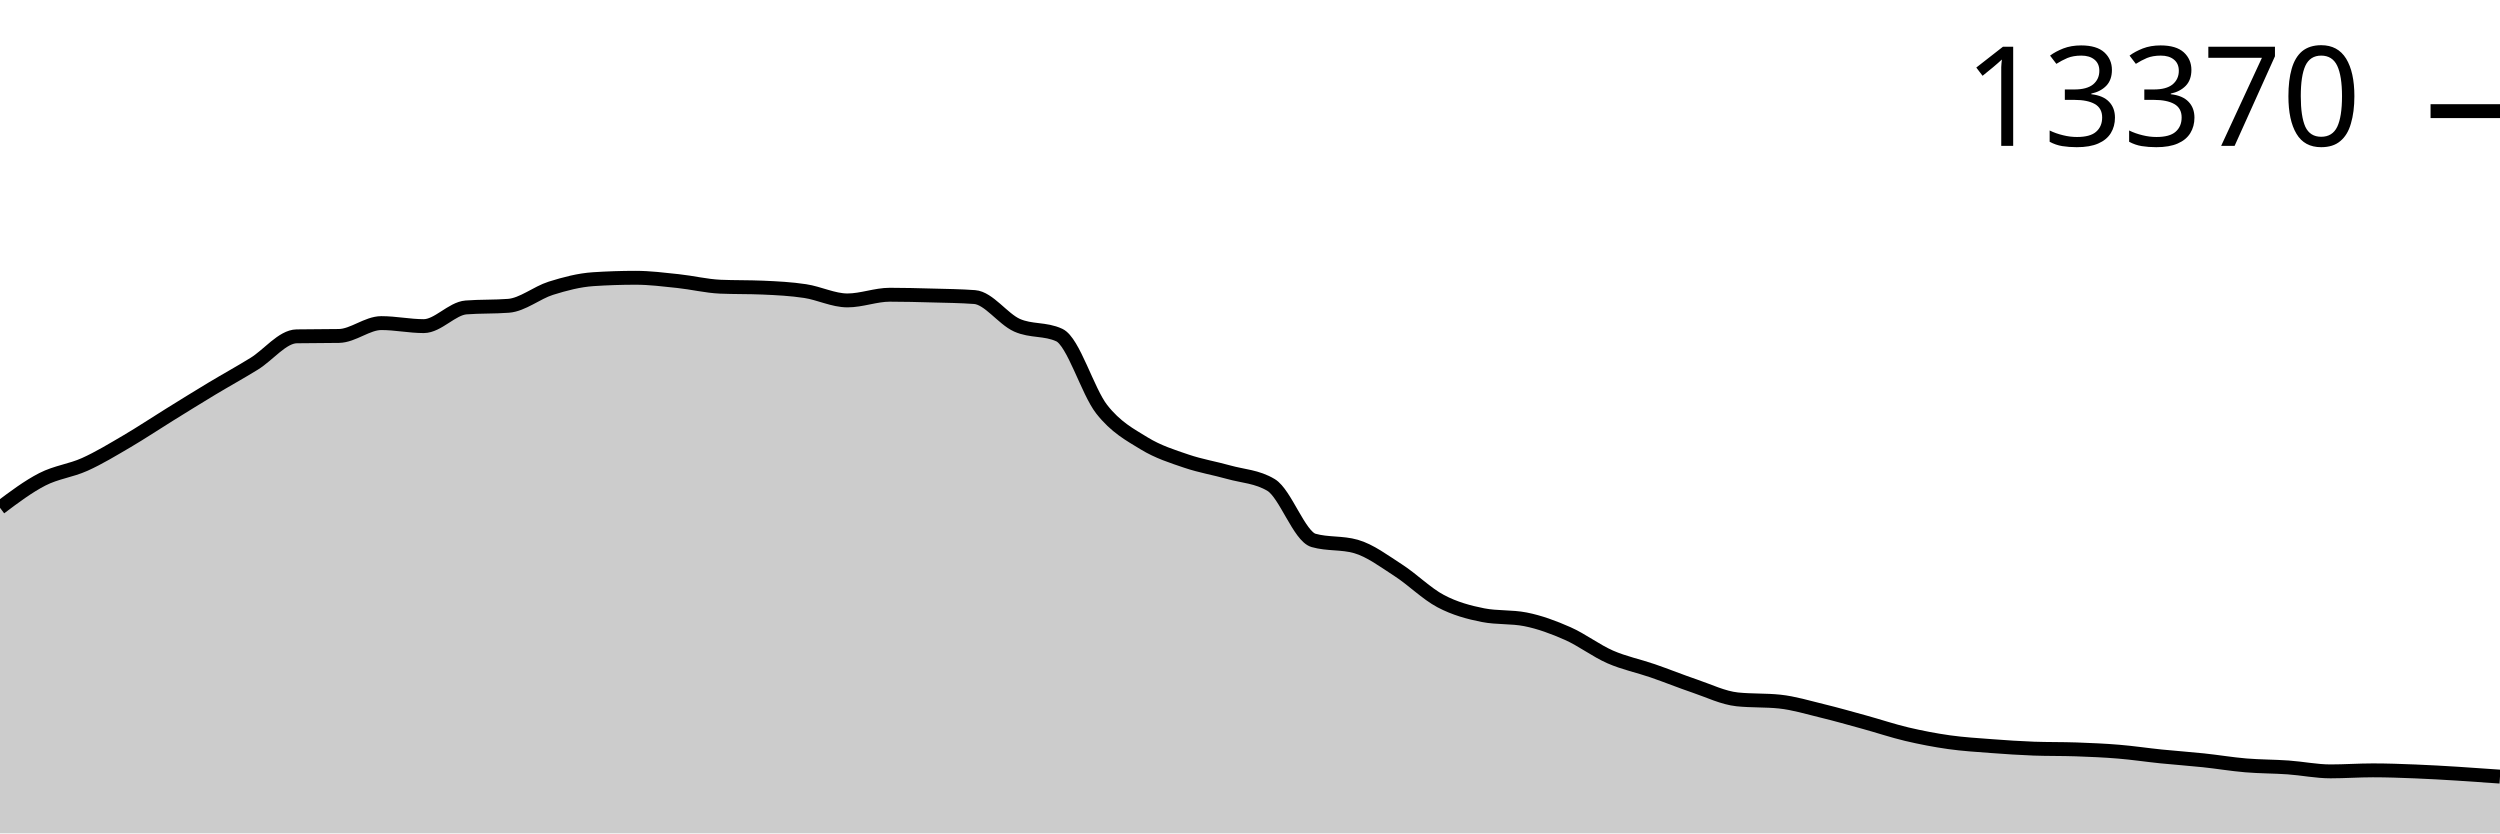
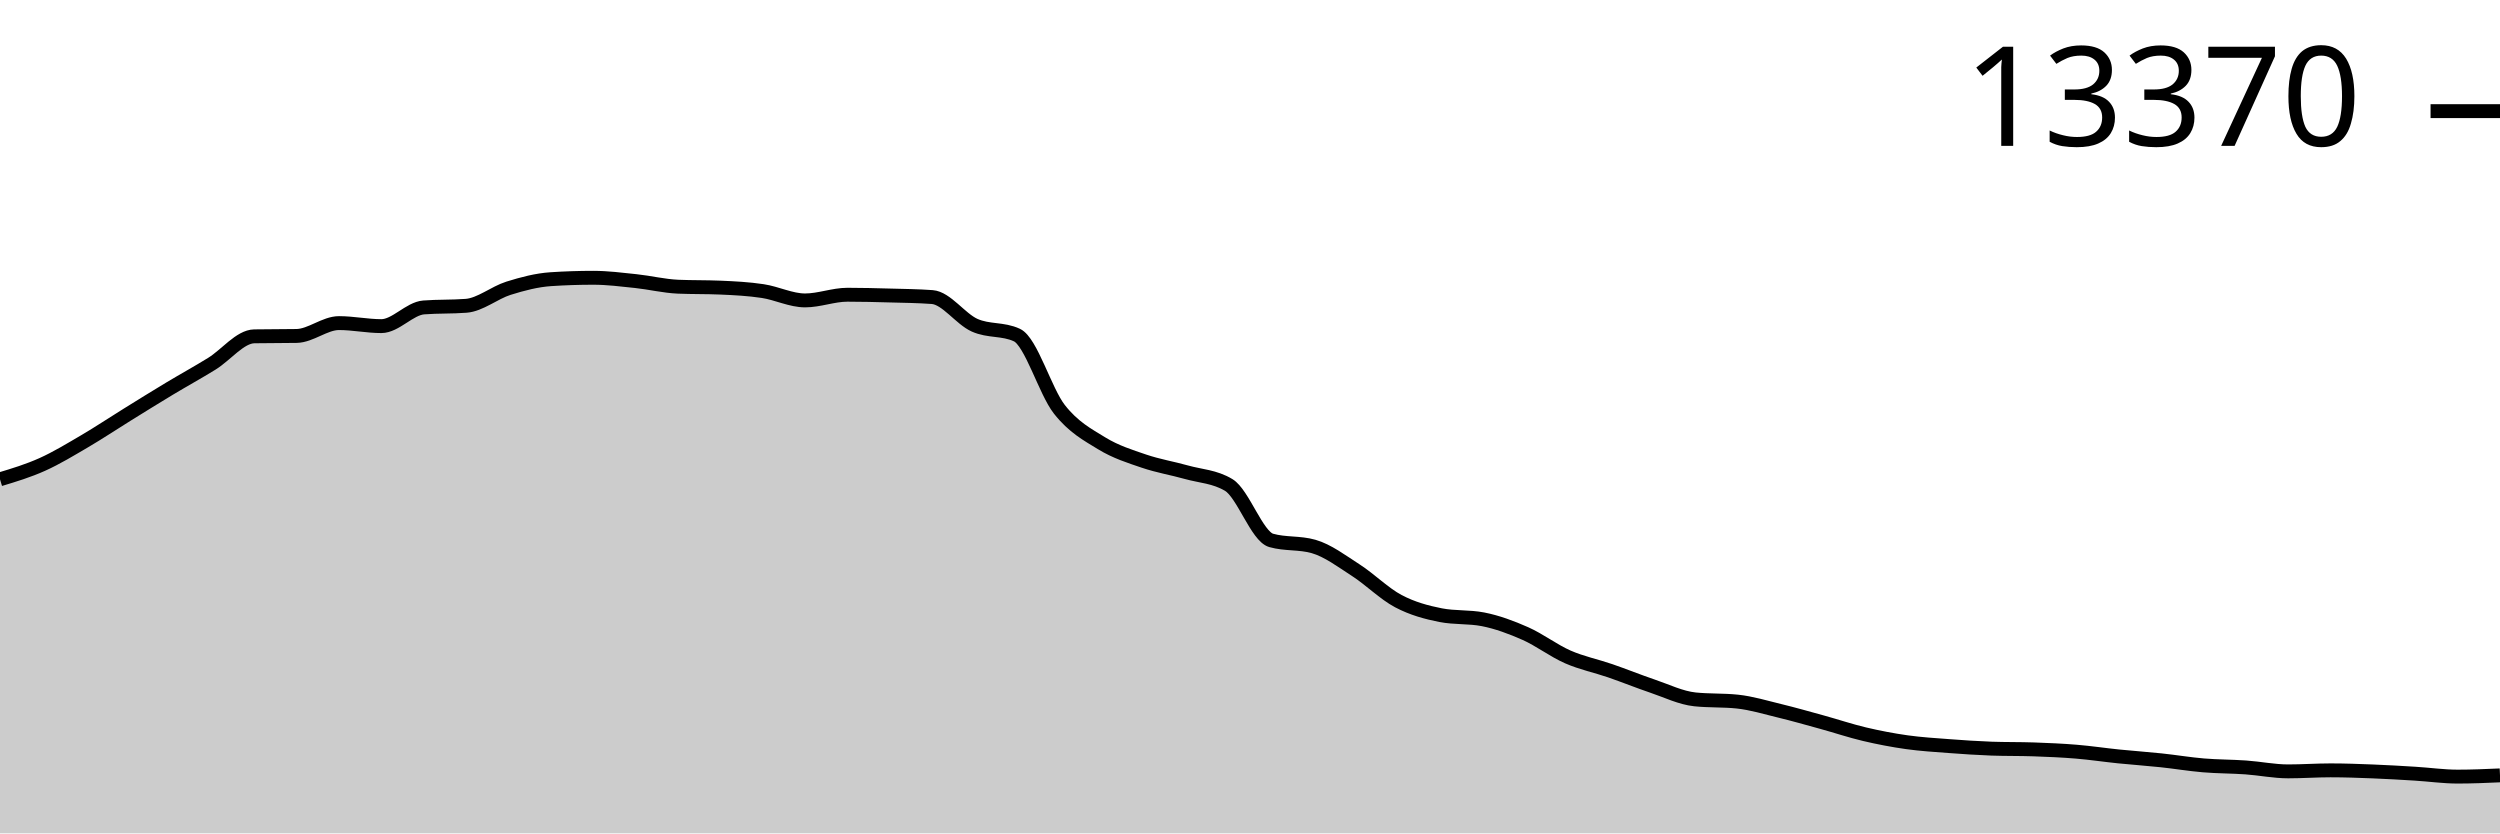
<svg xmlns="http://www.w3.org/2000/svg" viewBox="0 0 180 60">
  <g transform="translate(0,20)">
-     <path class="area" fill="rgba(0, 0, 0, 0.2)" d="M0,16.56C1.017,15.795,2.034,15.031,3.051,14.51C4.068,13.99,5.085,13.895,6.102,13.437C7.119,12.979,8.136,12.361,9.153,11.765C10.169,11.168,11.186,10.489,12.203,9.859C13.22,9.229,14.237,8.596,15.254,7.984C16.271,7.373,17.288,6.816,18.305,6.188C19.322,5.56,20.339,4.234,21.356,4.216C22.373,4.198,23.39,4.207,24.407,4.189C25.424,4.17,26.441,3.263,27.458,3.263C28.475,3.263,29.492,3.481,30.508,3.481C31.525,3.481,32.542,2.213,33.559,2.135C34.576,2.057,35.593,2.096,36.61,2.018C37.627,1.941,38.644,1.074,39.661,0.754C40.678,0.435,41.695,0.169,42.712,0.101C43.729,0.034,44.746,0,45.763,0C46.78,0,47.797,0.13,48.814,0.237C49.831,0.344,50.847,0.598,51.864,0.642C52.881,0.686,53.898,0.664,54.915,0.708C55.932,0.752,56.949,0.803,57.966,0.957C58.983,1.11,60,1.63,61.017,1.63C62.034,1.63,63.051,1.221,64.068,1.221C65.085,1.221,66.102,1.248,67.119,1.276C68.136,1.304,69.153,1.313,70.169,1.388C71.186,1.464,72.203,2.958,73.22,3.415C74.237,3.871,75.254,3.652,76.271,4.126C77.288,4.601,78.305,8.167,79.322,9.466C80.339,10.765,81.356,11.297,82.373,11.92C83.39,12.543,84.407,12.857,85.424,13.204C86.441,13.55,87.458,13.714,88.475,14.001C89.492,14.287,90.508,14.308,91.525,14.923C92.542,15.537,93.559,18.619,94.576,18.909C95.593,19.199,96.61,19.054,97.627,19.345C98.644,19.635,99.661,20.404,100.678,21.06C101.695,21.716,102.712,22.742,103.729,23.281C104.746,23.819,105.763,24.092,106.78,24.292C107.797,24.491,108.814,24.392,109.831,24.591C110.847,24.791,111.864,25.167,112.881,25.618C113.898,26.069,114.915,26.852,115.932,27.298C116.949,27.744,117.966,27.943,118.983,28.294C120,28.644,121.017,29.058,122.034,29.402C123.051,29.746,124.068,30.249,125.085,30.355C126.102,30.461,127.119,30.408,128.136,30.514C129.153,30.621,130.169,30.932,131.186,31.179C132.203,31.426,133.22,31.716,134.237,31.996C135.254,32.276,136.271,32.619,137.288,32.86C138.305,33.1,139.322,33.296,140.339,33.439C141.356,33.582,142.373,33.642,143.39,33.719C144.407,33.796,145.424,33.865,146.441,33.902C147.458,33.938,148.475,33.92,149.492,33.956C150.508,33.993,151.525,34.035,152.542,34.12C153.559,34.204,154.576,34.358,155.593,34.462C156.61,34.566,157.627,34.634,158.644,34.742C159.661,34.849,160.678,35.022,161.695,35.107C162.712,35.193,163.729,35.183,164.746,35.255C165.763,35.327,166.78,35.539,167.797,35.539C168.814,35.539,169.831,35.465,170.847,35.465C171.864,35.465,172.881,35.503,173.898,35.543C174.915,35.583,175.932,35.644,176.949,35.706C177.966,35.769,178.983,35.842,180,35.916L180,40C178.983,40,177.966,40,176.949,40C175.932,40,174.915,40,173.898,40C172.881,40,171.864,40,170.847,40C169.831,40,168.814,40,167.797,40C166.78,40,165.763,40,164.746,40C163.729,40,162.712,40,161.695,40C160.678,40,159.661,40,158.644,40C157.627,40,156.61,40,155.593,40C154.576,40,153.559,40,152.542,40C151.525,40,150.508,40,149.492,40C148.475,40,147.458,40,146.441,40C145.424,40,144.407,40,143.39,40C142.373,40,141.356,40,140.339,40C139.322,40,138.305,40,137.288,40C136.271,40,135.254,40,134.237,40C133.22,40,132.203,40,131.186,40C130.169,40,129.153,40,128.136,40C127.119,40,126.102,40,125.085,40C124.068,40,123.051,40,122.034,40C121.017,40,120,40,118.983,40C117.966,40,116.949,40,115.932,40C114.915,40,113.898,40,112.881,40C111.864,40,110.847,40,109.831,40C108.814,40,107.797,40,106.78,40C105.763,40,104.746,40,103.729,40C102.712,40,101.695,40,100.678,40C99.661,40,98.644,40,97.627,40C96.61,40,95.593,40,94.576,40C93.559,40,92.542,40,91.525,40C90.508,40,89.492,40,88.475,40C87.458,40,86.441,40,85.424,40C84.407,40,83.39,40,82.373,40C81.356,40,80.339,40,79.322,40C78.305,40,77.288,40,76.271,40C75.254,40,74.237,40,73.22,40C72.203,40,71.186,40,70.169,40C69.153,40,68.136,40,67.119,40C66.102,40,65.085,40,64.068,40C63.051,40,62.034,40,61.017,40C60,40,58.983,40,57.966,40C56.949,40,55.932,40,54.915,40C53.898,40,52.881,40,51.864,40C50.847,40,49.831,40,48.814,40C47.797,40,46.78,40,45.763,40C44.746,40,43.729,40,42.712,40C41.695,40,40.678,40,39.661,40C38.644,40,37.627,40,36.61,40C35.593,40,34.576,40,33.559,40C32.542,40,31.525,40,30.508,40C29.492,40,28.475,40,27.458,40C26.441,40,25.424,40,24.407,40C23.39,40,22.373,40,21.356,40C20.339,40,19.322,40,18.305,40C17.288,40,16.271,40,15.254,40C14.237,40,13.22,40,12.203,40C11.186,40,10.169,40,9.153,40C8.136,40,7.119,40,6.102,40C5.085,40,4.068,40,3.051,40C2.034,40,1.017,40,0,40Z" />
-     <path class="line" stroke="black" fill="none" d="M0,16.56C1.017,15.795,2.034,15.031,3.051,14.51C4.068,13.99,5.085,13.895,6.102,13.437C7.119,12.979,8.136,12.361,9.153,11.765C10.169,11.168,11.186,10.489,12.203,9.859C13.22,9.229,14.237,8.596,15.254,7.984C16.271,7.373,17.288,6.816,18.305,6.188C19.322,5.56,20.339,4.234,21.356,4.216C22.373,4.198,23.39,4.207,24.407,4.189C25.424,4.17,26.441,3.263,27.458,3.263C28.475,3.263,29.492,3.481,30.508,3.481C31.525,3.481,32.542,2.213,33.559,2.135C34.576,2.057,35.593,2.096,36.61,2.018C37.627,1.941,38.644,1.074,39.661,0.754C40.678,0.435,41.695,0.169,42.712,0.101C43.729,0.034,44.746,0,45.763,0C46.78,0,47.797,0.13,48.814,0.237C49.831,0.344,50.847,0.598,51.864,0.642C52.881,0.686,53.898,0.664,54.915,0.708C55.932,0.752,56.949,0.803,57.966,0.957C58.983,1.11,60,1.63,61.017,1.63C62.034,1.63,63.051,1.221,64.068,1.221C65.085,1.221,66.102,1.248,67.119,1.276C68.136,1.304,69.153,1.313,70.169,1.388C71.186,1.464,72.203,2.958,73.22,3.415C74.237,3.871,75.254,3.652,76.271,4.126C77.288,4.601,78.305,8.167,79.322,9.466C80.339,10.765,81.356,11.297,82.373,11.92C83.39,12.543,84.407,12.857,85.424,13.204C86.441,13.55,87.458,13.714,88.475,14.001C89.492,14.287,90.508,14.308,91.525,14.923C92.542,15.537,93.559,18.619,94.576,18.909C95.593,19.199,96.61,19.054,97.627,19.345C98.644,19.635,99.661,20.404,100.678,21.06C101.695,21.716,102.712,22.742,103.729,23.281C104.746,23.819,105.763,24.092,106.78,24.292C107.797,24.491,108.814,24.392,109.831,24.591C110.847,24.791,111.864,25.167,112.881,25.618C113.898,26.069,114.915,26.852,115.932,27.298C116.949,27.744,117.966,27.943,118.983,28.294C120,28.644,121.017,29.058,122.034,29.402C123.051,29.746,124.068,30.249,125.085,30.355C126.102,30.461,127.119,30.408,128.136,30.514C129.153,30.621,130.169,30.932,131.186,31.179C132.203,31.426,133.22,31.716,134.237,31.996C135.254,32.276,136.271,32.619,137.288,32.86C138.305,33.1,139.322,33.296,140.339,33.439C141.356,33.582,142.373,33.642,143.39,33.719C144.407,33.796,145.424,33.865,146.441,33.902C147.458,33.938,148.475,33.92,149.492,33.956C150.508,33.993,151.525,34.035,152.542,34.12C153.559,34.204,154.576,34.358,155.593,34.462C156.61,34.566,157.627,34.634,158.644,34.742C159.661,34.849,160.678,35.022,161.695,35.107C162.712,35.193,163.729,35.183,164.746,35.255C165.763,35.327,166.78,35.539,167.797,35.539C168.814,35.539,169.831,35.465,170.847,35.465C171.864,35.465,172.881,35.503,173.898,35.543C174.915,35.583,175.932,35.644,176.949,35.706C177.966,35.769,178.983,35.842,180,35.916" />
+     <path class="area" fill="rgba(0, 0, 0, 0.2)" d="M0,14.51C1.017,14.203,2.034,13.895,3.051,13.437C4.068,12.979,5.085,12.361,6.102,11.765C7.119,11.168,8.136,10.489,9.153,9.859C10.169,9.229,11.186,8.596,12.203,7.984C13.22,7.373,14.237,6.816,15.254,6.188C16.271,5.56,17.288,4.234,18.305,4.216C19.322,4.198,20.339,4.207,21.356,4.189C22.373,4.17,23.39,3.263,24.407,3.263C25.424,3.263,26.441,3.481,27.458,3.481C28.475,3.481,29.492,2.213,30.508,2.135C31.525,2.057,32.542,2.096,33.559,2.018C34.576,1.941,35.593,1.074,36.61,0.754C37.627,0.435,38.644,0.169,39.661,0.101C40.678,0.034,41.695,0,42.712,0C43.729,0,44.746,0.13,45.763,0.237C46.78,0.344,47.797,0.598,48.814,0.642C49.831,0.686,50.847,0.664,51.864,0.708C52.881,0.752,53.898,0.803,54.915,0.957C55.932,1.11,56.949,1.63,57.966,1.63C58.983,1.63,60,1.221,61.017,1.221C62.034,1.221,63.051,1.248,64.068,1.276C65.085,1.304,66.102,1.313,67.119,1.388C68.136,1.464,69.153,2.958,70.169,3.415C71.186,3.871,72.203,3.652,73.22,4.126C74.237,4.601,75.254,8.167,76.271,9.466C77.288,10.765,78.305,11.297,79.322,11.92C80.339,12.543,81.356,12.857,82.373,13.204C83.39,13.55,84.407,13.714,85.424,14.001C86.441,14.287,87.458,14.308,88.475,14.923C89.492,15.537,90.508,18.619,91.525,18.909C92.542,19.199,93.559,19.054,94.576,19.345C95.593,19.635,96.61,20.404,97.627,21.06C98.644,21.716,99.661,22.742,100.678,23.281C101.695,23.819,102.712,24.092,103.729,24.292C104.746,24.491,105.763,24.392,106.78,24.591C107.797,24.791,108.814,25.167,109.831,25.618C110.847,26.069,111.864,26.852,112.881,27.298C113.898,27.744,114.915,27.943,115.932,28.294C116.949,28.644,117.966,29.058,118.983,29.402C120,29.746,121.017,30.249,122.034,30.355C123.051,30.461,124.068,30.408,125.085,30.514C126.102,30.621,127.119,30.932,128.136,31.179C129.153,31.426,130.169,31.716,131.186,31.996C132.203,32.276,133.22,32.619,134.237,32.86C135.254,33.1,136.271,33.296,137.288,33.439C138.305,33.582,139.322,33.642,140.339,33.719C141.356,33.796,142.373,33.865,143.39,33.902C144.407,33.938,145.424,33.92,146.441,33.956C147.458,33.993,148.475,34.035,149.492,34.12C150.508,34.204,151.525,34.358,152.542,34.462C153.559,34.566,154.576,34.634,155.593,34.742C156.61,34.849,157.627,35.022,158.644,35.107C159.661,35.193,160.678,35.183,161.695,35.255C162.712,35.327,163.729,35.539,164.746,35.539C165.763,35.539,166.78,35.465,167.797,35.465C168.814,35.465,169.831,35.503,170.847,35.543C171.864,35.583,172.881,35.644,173.898,35.706C174.915,35.769,175.932,35.916,176.949,35.916C177.966,35.916,178.983,35.872,180,35.827L180,40C178.983,40,177.966,40,176.949,40C175.932,40,174.915,40,173.898,40C172.881,40,171.864,40,170.847,40C169.831,40,168.814,40,167.797,40C166.78,40,165.763,40,164.746,40C163.729,40,162.712,40,161.695,40C160.678,40,159.661,40,158.644,40C157.627,40,156.61,40,155.593,40C154.576,40,153.559,40,152.542,40C151.525,40,150.508,40,149.492,40C148.475,40,147.458,40,146.441,40C145.424,40,144.407,40,143.39,40C142.373,40,141.356,40,140.339,40C139.322,40,138.305,40,137.288,40C136.271,40,135.254,40,134.237,40C133.22,40,132.203,40,131.186,40C130.169,40,129.153,40,128.136,40C127.119,40,126.102,40,125.085,40C124.068,40,123.051,40,122.034,40C121.017,40,120,40,118.983,40C117.966,40,116.949,40,115.932,40C114.915,40,113.898,40,112.881,40C111.864,40,110.847,40,109.831,40C108.814,40,107.797,40,106.78,40C105.763,40,104.746,40,103.729,40C102.712,40,101.695,40,100.678,40C99.661,40,98.644,40,97.627,40C96.61,40,95.593,40,94.576,40C93.559,40,92.542,40,91.525,40C90.508,40,89.492,40,88.475,40C87.458,40,86.441,40,85.424,40C84.407,40,83.39,40,82.373,40C81.356,40,80.339,40,79.322,40C78.305,40,77.288,40,76.271,40C75.254,40,74.237,40,73.22,40C72.203,40,71.186,40,70.169,40C69.153,40,68.136,40,67.119,40C66.102,40,65.085,40,64.068,40C63.051,40,62.034,40,61.017,40C60,40,58.983,40,57.966,40C56.949,40,55.932,40,54.915,40C53.898,40,52.881,40,51.864,40C50.847,40,49.831,40,48.814,40C47.797,40,46.78,40,45.763,40C44.746,40,43.729,40,42.712,40C41.695,40,40.678,40,39.661,40C38.644,40,37.627,40,36.61,40C35.593,40,34.576,40,33.559,40C32.542,40,31.525,40,30.508,40C29.492,40,28.475,40,27.458,40C26.441,40,25.424,40,24.407,40C23.39,40,22.373,40,21.356,40C20.339,40,19.322,40,18.305,40C17.288,40,16.271,40,15.254,40C14.237,40,13.22,40,12.203,40C11.186,40,10.169,40,9.153,40C8.136,40,7.119,40,6.102,40C5.085,40,4.068,40,3.051,40C2.034,40,1.017,40,0,40Z" />
+     <path class="line" stroke="black" fill="none" d="M0,14.51C1.017,14.203,2.034,13.895,3.051,13.437C4.068,12.979,5.085,12.361,6.102,11.765C7.119,11.168,8.136,10.489,9.153,9.859C10.169,9.229,11.186,8.596,12.203,7.984C13.22,7.373,14.237,6.816,15.254,6.188C16.271,5.56,17.288,4.234,18.305,4.216C19.322,4.198,20.339,4.207,21.356,4.189C22.373,4.17,23.39,3.263,24.407,3.263C25.424,3.263,26.441,3.481,27.458,3.481C28.475,3.481,29.492,2.213,30.508,2.135C31.525,2.057,32.542,2.096,33.559,2.018C34.576,1.941,35.593,1.074,36.61,0.754C37.627,0.435,38.644,0.169,39.661,0.101C40.678,0.034,41.695,0,42.712,0C43.729,0,44.746,0.13,45.763,0.237C46.78,0.344,47.797,0.598,48.814,0.642C49.831,0.686,50.847,0.664,51.864,0.708C52.881,0.752,53.898,0.803,54.915,0.957C55.932,1.11,56.949,1.63,57.966,1.63C58.983,1.63,60,1.221,61.017,1.221C62.034,1.221,63.051,1.248,64.068,1.276C65.085,1.304,66.102,1.313,67.119,1.388C68.136,1.464,69.153,2.958,70.169,3.415C71.186,3.871,72.203,3.652,73.22,4.126C74.237,4.601,75.254,8.167,76.271,9.466C77.288,10.765,78.305,11.297,79.322,11.92C80.339,12.543,81.356,12.857,82.373,13.204C83.39,13.55,84.407,13.714,85.424,14.001C86.441,14.287,87.458,14.308,88.475,14.923C89.492,15.537,90.508,18.619,91.525,18.909C92.542,19.199,93.559,19.054,94.576,19.345C95.593,19.635,96.61,20.404,97.627,21.06C98.644,21.716,99.661,22.742,100.678,23.281C101.695,23.819,102.712,24.092,103.729,24.292C104.746,24.491,105.763,24.392,106.78,24.591C107.797,24.791,108.814,25.167,109.831,25.618C110.847,26.069,111.864,26.852,112.881,27.298C113.898,27.744,114.915,27.943,115.932,28.294C116.949,28.644,117.966,29.058,118.983,29.402C120,29.746,121.017,30.249,122.034,30.355C123.051,30.461,124.068,30.408,125.085,30.514C126.102,30.621,127.119,30.932,128.136,31.179C129.153,31.426,130.169,31.716,131.186,31.996C132.203,32.276,133.22,32.619,134.237,32.86C135.254,33.1,136.271,33.296,137.288,33.439C138.305,33.582,139.322,33.642,140.339,33.719C141.356,33.796,142.373,33.865,143.39,33.902C144.407,33.938,145.424,33.92,146.441,33.956C147.458,33.993,148.475,34.035,149.492,34.12C150.508,34.204,151.525,34.358,152.542,34.462C153.559,34.566,154.576,34.634,155.593,34.742C156.61,34.849,157.627,35.022,158.644,35.107C159.661,35.193,160.678,35.183,161.695,35.255C162.712,35.327,163.729,35.539,164.746,35.539C165.763,35.539,166.78,35.465,167.797,35.465C168.814,35.465,169.831,35.503,170.847,35.543C171.864,35.583,172.881,35.644,173.898,35.706C174.915,35.769,175.932,35.916,176.949,35.916C177.966,35.916,178.983,35.872,180,35.827" />
    <path class="axis-ceiling" stroke-width="1" stroke="black" fill="none" d="M175,-11.998L180,-11.998" />
    <text class="axis-ceiling-label" font-family="sans-serif" text-anchor="end" font-size="10px" x="170" y="-9.498">13370</text>
  </g>
</svg>
